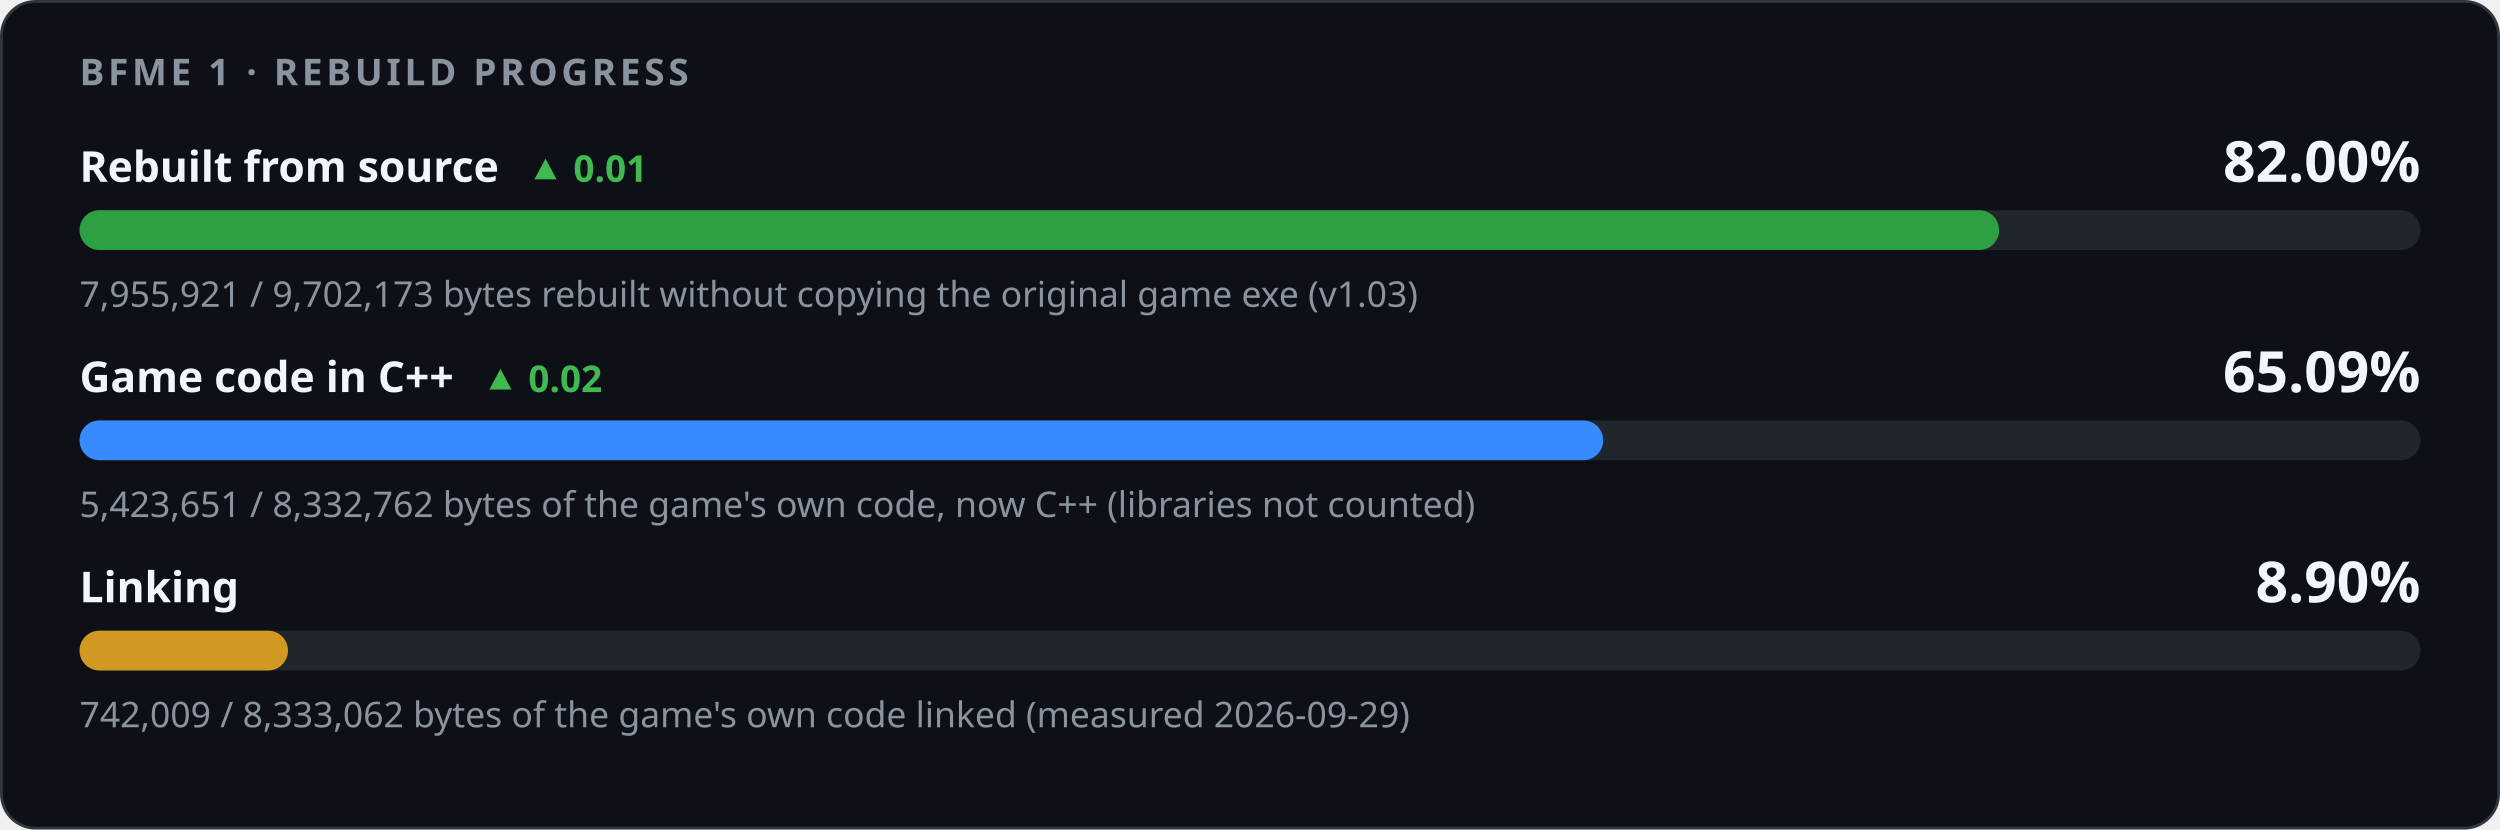
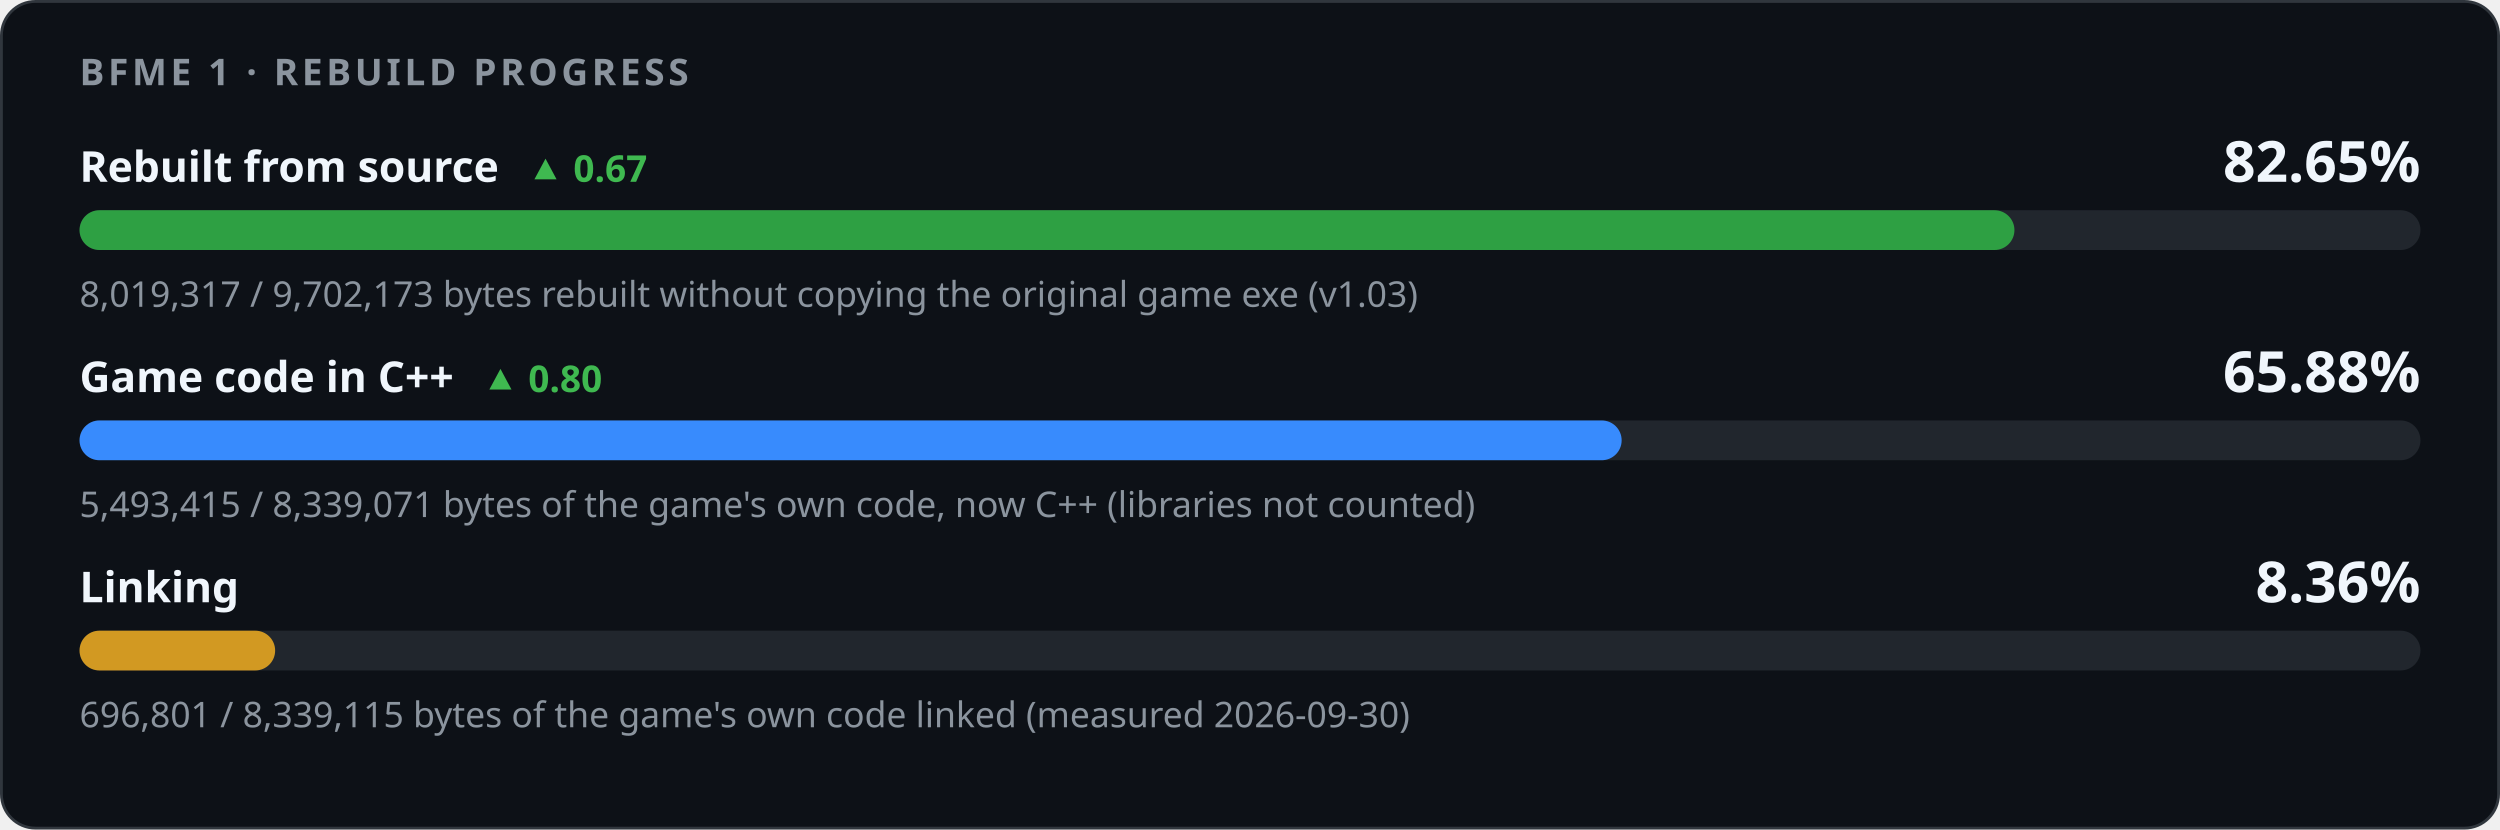
<svg xmlns="http://www.w3.org/2000/svg" width="880" height="292" viewBox="0 0 880 292" role="img" aria-labelledby="title desc">
  <style>
    .card { fill: #0d1117; stroke: #30363d; } .track { fill: #21262d; }
    .strong { fill: #f0f6fc; } .muted { fill: #8b949e; } .up { fill: #3fb950; } .down { fill: #f85149; }
    @media (prefers-color-scheme: light) {
      .card { fill: #ffffff; stroke: #d0d7de; } .track { fill: #eaeef2; }
      .strong { fill: #1f2328; } .muted { fill: #59636e; } .up { fill: #1a7f37; } .down { fill: #cf222e; }
    }
  </style>
  <rect class="card" x="0.5" y="0.5" width="879" height="291" rx="12" />
  <g font-family="-apple-system,BlinkMacSystemFont,'Segoe UI','Noto Sans',Helvetica,Arial,sans-serif">
    <text x="28" y="30" class="muted" font-size="13" font-weight="600" letter-spacing="1.3">BFME 1 · REBUILD PROGRESS</text>
-     <text x="28" y="64" class="strong" font-size="15" font-weight="600">Rebuilt from source<tspan class="up" dx="10" font-size="13" font-weight="600">▲ 0.01</tspan>
+     <text x="28" y="64" class="strong" font-size="15" font-weight="600">Rebuilt from source<tspan class="up" dx="10" font-size="13" font-weight="600">▲ 0.67</tspan>
    </text>
-     <text x="852" y="64" class="strong" font-size="20" font-weight="700" text-anchor="end">82.00%</text>
+     <text x="852" y="64" class="strong" font-size="20" font-weight="700" text-anchor="end">82.65%</text>
    <rect class="track" x="28" y="74" width="824" height="14" rx="7" />
-     <rect x="28" y="74" width="675.69" height="14" rx="7" fill="#2ea043" />
-     <text x="28" y="108" class="muted" font-size="12.5">7,955,921 / 9,702,173 bytes rebuilt without copying the original game exe (v1.03)</text>
-     <text x="28" y="138" class="strong" font-size="15" font-weight="600">Game code in C++<tspan class="up" dx="10" font-size="13" font-weight="600">▲ 0.02</tspan>
+     <rect x="28" y="74" width="681.08" height="14" rx="7" fill="#2ea043" />
+     <text x="28" y="108" class="muted" font-size="12.5">8,019,317 / 9,702,173 bytes rebuilt without copying the original game exe (v1.03)</text>
+     <text x="28" y="138" class="strong" font-size="15" font-weight="600">Game code in C++<tspan class="up" dx="10" font-size="13" font-weight="600">▲ 0.80</tspan>
    </text>
-     <text x="852" y="138" class="strong" font-size="20" font-weight="700" text-anchor="end">65.09%</text>
+     <text x="852" y="138" class="strong" font-size="20" font-weight="700" text-anchor="end">65.88%</text>
    <rect class="track" x="28" y="148" width="824" height="14" rx="7" />
-     <rect x="28" y="148" width="536.33" height="14" rx="7" fill="#388bfd" />
-     <text x="28" y="182" class="muted" font-size="12.5">5,423,651 / 8,332,762 bytes of the game's own code, now C++ (libraries not counted)</text>
+     <rect x="28" y="148" width="542.82" height="14" rx="7" fill="#388bfd" />
+     <text x="28" y="182" class="muted" font-size="12.5">5,493,415 / 8,339,071 bytes of the game's own code, now C++ (libraries not counted)</text>
    <text x="28" y="212" class="strong" font-size="15" font-weight="600">Linking</text>
-     <text x="852" y="212" class="strong" font-size="20" font-weight="700" text-anchor="end">8.90%</text>
+     <text x="852" y="212" class="strong" font-size="20" font-weight="700" text-anchor="end">8.36%</text>
    <rect class="track" x="28" y="222" width="824" height="14" rx="7" />
-     <rect x="28" y="222" width="73.37" height="14" rx="7" fill="#d29922" />
-     <text x="28" y="256" class="muted" font-size="12.5">742,009 / 8,333,062 bytes of the game's own code linked (measured 2026-09-29)</text>
+     <rect x="28" y="222" width="68.85" height="14" rx="7" fill="#d29922" />
+     <text x="28" y="256" class="muted" font-size="12.5">696,801 / 8,339,115 bytes of the game's own code linked (measured 2026-09-30)</text>
  </g>
</svg>
